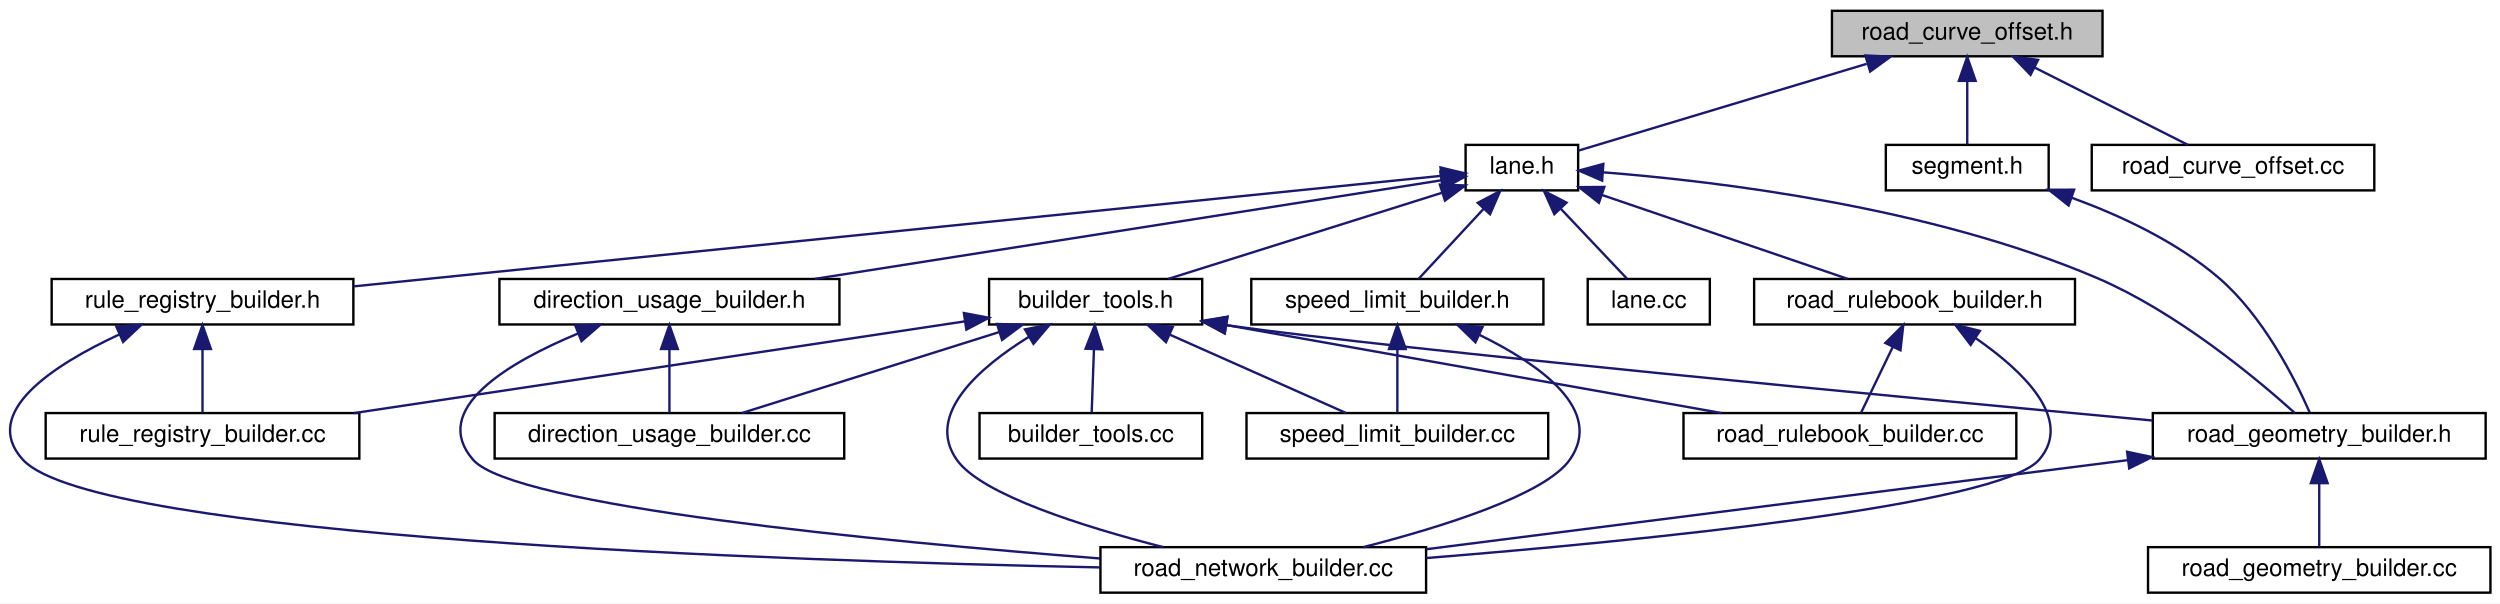
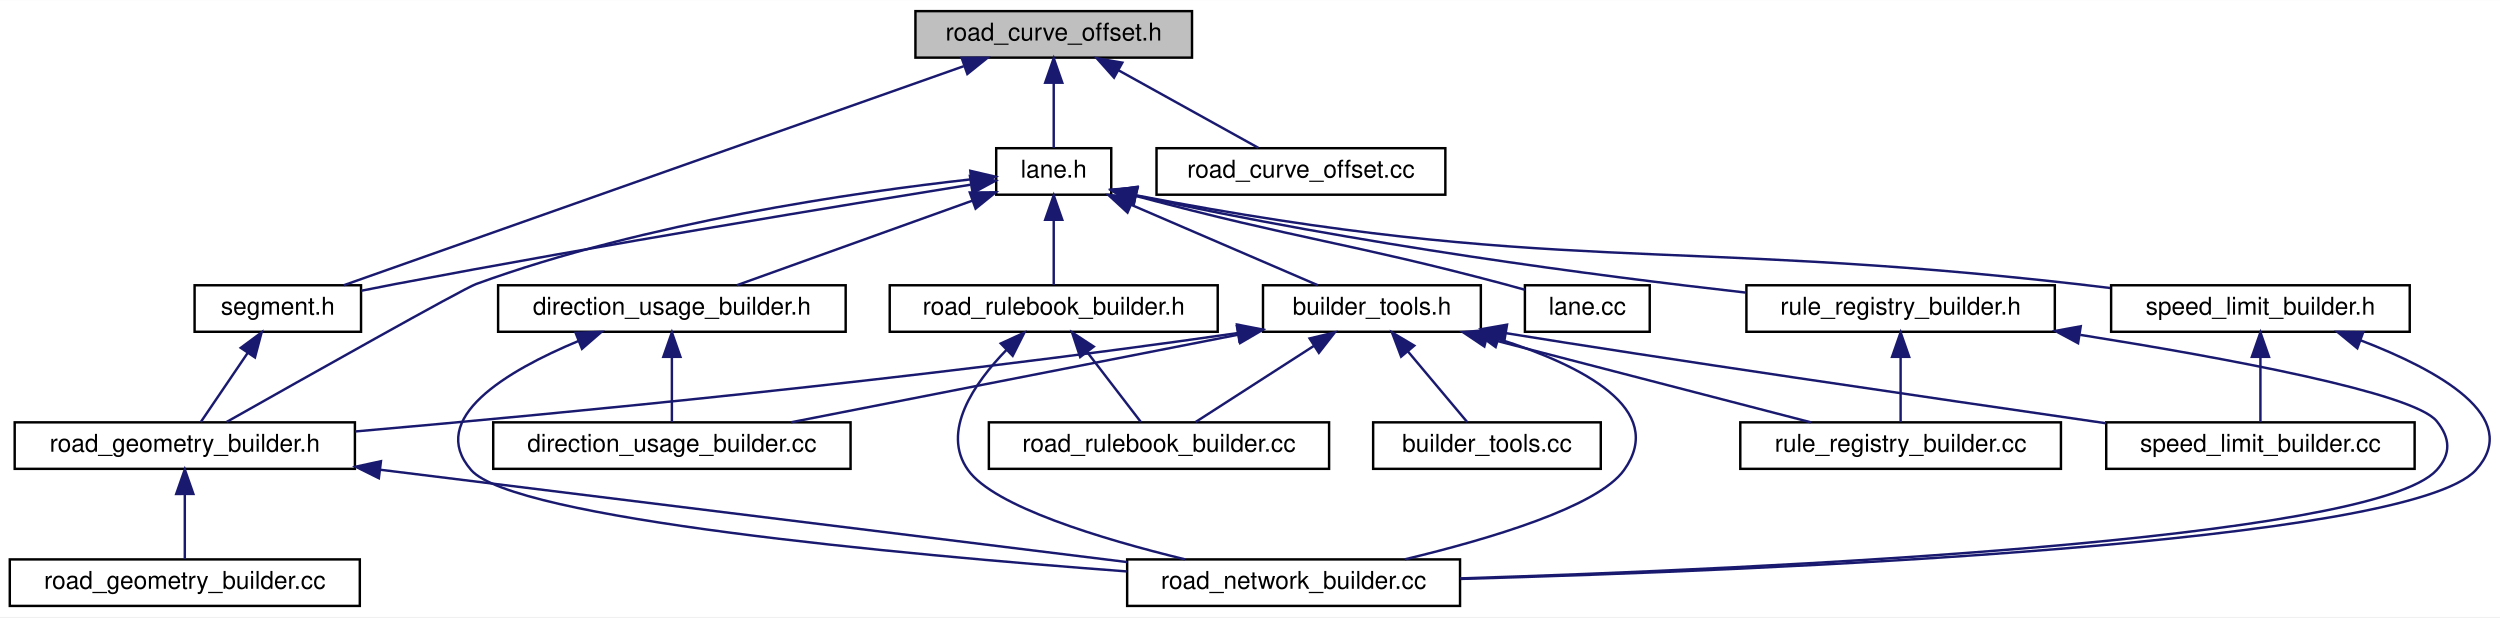
- <svg xmlns="http://www.w3.org/2000/svg" xmlns:xlink="http://www.w3.org/1999/xlink" width="1044pt" height="252pt" viewBox="0.00 0.00 1044.07 252.00">
+ <svg xmlns="http://www.w3.org/2000/svg" xmlns:xlink="http://www.w3.org/1999/xlink" width="1021pt" height="252pt" viewBox="0.00 0.00 1021.38 252.00">
  <g id="graph0" class="graph" transform="scale(1 1) rotate(0) translate(4 248)">
-     <polygon fill="#ffffff" stroke="transparent" points="-4,4 -4,-248 1040.074,-248 1040.074,4 -4,4" />
+     <polygon fill="#ffffff" stroke="transparent" points="-4,4 -4,-248 1017.378,-248 1017.378,4 -4,4" />
    <g id="node1" class="node">
-       <polygon fill="#bfbfbf" stroke="#000000" points="761.074,-224.5 761.074,-243.5 874.074,-243.5 874.074,-224.5 761.074,-224.5" />
-       <text text-anchor="middle" x="817.574" y="-231.5" font-family="Helvetica,sans-Serif" font-size="10.00" fill="#000000">road_curve_offset.h</text>
+       <polygon fill="#bfbfbf" stroke="#000000" points="370,-224.5 370,-243.5 483,-243.5 483,-224.5 370,-224.5" />
+       <text text-anchor="middle" x="426.5" y="-231.5" font-family="Helvetica,sans-Serif" font-size="10.00" fill="#000000">road_curve_offset.h</text>
    </g>
    <g id="node2" class="node">
      <g id="a_node2">
        <a xlink:href="base_2lane_8h.html" target="_top" xlink:title="lane.h">
-           <polygon fill="#ffffff" stroke="#000000" points="608.074,-168.5 608.074,-187.5 655.074,-187.5 655.074,-168.5 608.074,-168.5" />
-           <text text-anchor="middle" x="631.574" y="-175.5" font-family="Helvetica,sans-Serif" font-size="10.00" fill="#000000">lane.h</text>
+           <polygon fill="#ffffff" stroke="#000000" points="403,-168.5 403,-187.5 450,-187.5 450,-168.5 403,-168.5" />
+           <text text-anchor="middle" x="426.5" y="-175.5" font-family="Helvetica,sans-Serif" font-size="10.00" fill="#000000">lane.h</text>
        </a>
      </g>
    </g>
    <g id="edge1" class="edge">
-       <path fill="none" stroke="#191970" d="M775.558,-221.35C738.363,-210.152 685.421,-194.212 655.18,-185.107" />
-       <polygon fill="#191970" stroke="#191970" points="775.015,-224.842 785.599,-224.373 777.033,-218.139 775.015,-224.842" />
-     </g>
-     <g id="node17" class="node">
-       <g id="a_node17">
+       <path fill="none" stroke="#191970" d="M426.5,-214.157C426.5,-205.155 426.5,-194.92 426.5,-187.643" />
+       <polygon fill="#191970" stroke="#191970" points="423,-214.245 426.5,-224.245 430,-214.246 423,-214.245" />
+     </g>
+     <g id="node4" class="node">
+       <g id="a_node4">
        <a xlink:href="segment_8h.html" target="_top" xlink:title="segment.h">
-           <polygon fill="#ffffff" stroke="#000000" points="783.574,-168.5 783.574,-187.5 851.574,-187.5 851.574,-168.5 783.574,-168.5" />
-           <text text-anchor="middle" x="817.574" y="-175.5" font-family="Helvetica,sans-Serif" font-size="10.00" fill="#000000">segment.h</text>
-         </a>
-       </g>
-     </g>
-     <g id="edge26" class="edge">
-       <path fill="none" stroke="#191970" d="M817.574,-214.157C817.574,-205.155 817.574,-194.92 817.574,-187.643" />
-       <polygon fill="#191970" stroke="#191970" points="814.074,-214.245 817.574,-224.245 821.074,-214.246 814.074,-214.245" />
+           <polygon fill="#ffffff" stroke="#000000" points="75.5,-112.5 75.5,-131.5 143.5,-131.5 143.5,-112.5 75.5,-112.5" />
+           <text text-anchor="middle" x="109.5" y="-119.5" font-family="Helvetica,sans-Serif" font-size="10.00" fill="#000000">segment.h</text>
+         </a>
+       </g>
+     </g>
+     <g id="edge28" class="edge">
+       <path fill="none" stroke="#191970" d="M389.726,-221.007C325.244,-198.225 193.247,-151.589 136.459,-131.525" />
+       <polygon fill="#191970" stroke="#191970" points="388.878,-224.42 399.473,-224.451 391.21,-217.82 388.878,-224.42" />
    </g>
    <g id="node18" class="node">
      <g id="a_node18">
        <a xlink:href="road__curve__offset_8cc.html" target="_top" xlink:title="road_curve_offset.cc">
-           <polygon fill="#ffffff" stroke="#000000" points="869.574,-168.5 869.574,-187.5 987.574,-187.5 987.574,-168.5 869.574,-168.5" />
-           <text text-anchor="middle" x="928.574" y="-175.5" font-family="Helvetica,sans-Serif" font-size="10.00" fill="#000000">road_curve_offset.cc</text>
-         </a>
-       </g>
-     </g>
-     <g id="edge28" class="edge">
-       <path fill="none" stroke="#191970" d="M845.647,-219.837C865.712,-209.714 892.166,-196.368 909.741,-187.501" />
-       <polygon fill="#191970" stroke="#191970" points="844.007,-216.744 836.655,-224.373 847.16,-222.994 844.007,-216.744" />
+           <polygon fill="#ffffff" stroke="#000000" points="468.5,-168.5 468.5,-187.5 586.5,-187.5 586.5,-168.5 468.5,-168.5" />
+           <text text-anchor="middle" x="527.5" y="-175.5" font-family="Helvetica,sans-Serif" font-size="10.00" fill="#000000">road_curve_offset.cc</text>
+         </a>
+       </g>
+     </g>
+     <g id="edge29" class="edge">
+       <path fill="none" stroke="#191970" d="M452.972,-219.322C471.012,-209.32 494.388,-196.359 510.109,-187.643" />
+       <polygon fill="#191970" stroke="#191970" points="451.141,-216.335 444.093,-224.245 454.536,-222.457 451.141,-216.335" />
    </g>
    <g id="node3" class="node">
      <g id="a_node3">
        <a xlink:href="base_2lane_8cc.html" target="_top" xlink:title="lane.cc">
-           <polygon fill="#ffffff" stroke="#000000" points="659.074,-112.5 659.074,-131.5 710.074,-131.5 710.074,-112.5 659.074,-112.5" />
-           <text text-anchor="middle" x="684.574" y="-119.5" font-family="Helvetica,sans-Serif" font-size="10.00" fill="#000000">lane.cc</text>
+           <polygon fill="#ffffff" stroke="#000000" points="619,-112.5 619,-131.5 670,-131.5 670,-112.5 619,-112.5" />
+           <text text-anchor="middle" x="644.5" y="-119.5" font-family="Helvetica,sans-Serif" font-size="10.00" fill="#000000">lane.cc</text>
        </a>
      </g>
    </g>
    <g id="edge2" class="edge">
-       <path fill="none" stroke="#191970" d="M647.863,-160.788C656.93,-151.208 667.879,-139.64 675.447,-131.643" />
-       <polygon fill="#191970" stroke="#191970" points="645.137,-158.577 640.806,-168.245 650.221,-163.388 645.137,-158.577" />
-     </g>
-     <g id="node4" class="node">
-       <g id="a_node4">
+       <path fill="none" stroke="#191970" d="M460.124,-167.958C527.791,-149.93 546.823,-148.943 610.5,-132 613.235,-131.272 616.085,-130.483 618.92,-129.678" />
+       <polygon fill="#191970" stroke="#191970" points="458.99,-164.639 450.244,-170.618 460.81,-171.398 458.99,-164.639" />
+     </g>
+     <g id="edge3" class="edge">
+       <path fill="none" stroke="#191970" d="M392.557,-172.598C341.469,-164.377 241.81,-147.986 157.5,-132 152.984,-131.144 148.237,-130.204 143.558,-129.254" />
+       <polygon fill="#191970" stroke="#191970" points="392.271,-176.097 402.699,-174.226 393.38,-169.185 392.271,-176.097" />
+     </g>
+     <g id="node5" class="node">
+       <g id="a_node5">
+         <a xlink:href="road__geometry__builder_8h.html" target="_top" xlink:title="road_geometry_builder.h">
+           <polygon fill="#ffffff" stroke="#000000" points="2,-56.5 2,-75.5 141,-75.5 141,-56.5 2,-56.5" />
+           <text text-anchor="middle" x="71.5" y="-63.5" font-family="Helvetica,sans-Serif" font-size="10.00" fill="#000000">road_geometry_builder.h</text>
+         </a>
+       </g>
+     </g>
+     <g id="edge18" class="edge">
+       <path fill="none" stroke="#191970" d="M392.57,-174.765C345.904,-169.566 259.816,-157.258 190.5,-132 185.145,-130.049 120.228,-93.527 88.601,-75.669" />
+       <polygon fill="#191970" stroke="#191970" points="392.415,-178.269 402.731,-175.854 393.16,-171.309 392.415,-178.269" />
+     </g>
+     <g id="node8" class="node">
+       <g id="a_node8">
        <a xlink:href="builder__tools_8h.html" target="_top" xlink:title="builder_tools.h">
-           <polygon fill="#ffffff" stroke="#000000" points="409.074,-112.5 409.074,-131.5 498.074,-131.5 498.074,-112.5 409.074,-112.5" />
-           <text text-anchor="middle" x="453.574" y="-119.5" font-family="Helvetica,sans-Serif" font-size="10.00" fill="#000000">builder_tools.h</text>
-         </a>
-       </g>
-     </g>
-     <g id="edge3" class="edge">
-       <path fill="none" stroke="#191970" d="M598.324,-167.54C565.471,-157.204 515.65,-141.53 483.865,-131.53" />
-       <polygon fill="#191970" stroke="#191970" points="597.347,-170.901 607.937,-170.564 599.448,-164.224 597.347,-170.901" />
+           <polygon fill="#ffffff" stroke="#000000" points="512,-112.5 512,-131.5 601,-131.5 601,-112.5 512,-112.5" />
+           <text text-anchor="middle" x="556.5" y="-119.5" font-family="Helvetica,sans-Serif" font-size="10.00" fill="#000000">builder_tools.h</text>
+         </a>
+       </g>
+     </g>
+     <g id="edge7" class="edge">
+       <path fill="none" stroke="#191970" d="M458.11,-164.383C481.753,-154.198 513.488,-140.528 534.444,-131.501" />
+       <polygon fill="#191970" stroke="#191970" points="456.647,-161.202 448.848,-168.373 459.417,-167.631 456.647,-161.202" />
+     </g>
+     <g id="node14" class="node">
+       <g id="a_node14">
+         <a xlink:href="direction__usage__builder_8h.html" target="_top" xlink:title="direction_usage_builder.h">
+           <polygon fill="#ffffff" stroke="#000000" points="199.5,-112.5 199.5,-131.5 341.5,-131.5 341.5,-112.5 199.5,-112.5" />
+           <text text-anchor="middle" x="270.5" y="-119.5" font-family="Helvetica,sans-Serif" font-size="10.00" fill="#000000">direction_usage_builder.h</text>
+         </a>
+       </g>
+     </g>
+     <g id="edge15" class="edge">
+       <path fill="none" stroke="#191970" d="M393.203,-166.047C364.491,-155.74 323.579,-141.054 297.032,-131.524" />
+       <polygon fill="#191970" stroke="#191970" points="392.212,-169.41 402.807,-169.495 394.578,-162.822 392.212,-169.41" />
+     </g>
+     <g id="node15" class="node">
+       <g id="a_node15">
+         <a xlink:href="road__rulebook__builder_8h.html" target="_top" xlink:title="road_rulebook_builder.h">
+           <polygon fill="#ffffff" stroke="#000000" points="359.5,-112.5 359.5,-131.5 493.5,-131.5 493.5,-112.5 359.5,-112.5" />
+           <text text-anchor="middle" x="426.5" y="-119.5" font-family="Helvetica,sans-Serif" font-size="10.00" fill="#000000">road_rulebook_builder.h</text>
+         </a>
+       </g>
+     </g>
+     <g id="edge19" class="edge">
+       <path fill="none" stroke="#191970" d="M426.5,-158.157C426.5,-149.155 426.5,-138.92 426.5,-131.643" />
+       <polygon fill="#191970" stroke="#191970" points="423,-158.245 426.5,-168.245 430,-158.246 423,-158.245" />
+     </g>
+     <g id="node16" class="node">
+       <g id="a_node16">
+         <a xlink:href="rule__registry__builder_8h.html" target="_top" xlink:title="rule_registry_builder.h">
+           <polygon fill="#ffffff" stroke="#000000" points="709.5,-112.5 709.5,-131.5 835.5,-131.5 835.5,-112.5 709.5,-112.5" />
+           <text text-anchor="middle" x="772.5" y="-119.5" font-family="Helvetica,sans-Serif" font-size="10.00" fill="#000000">rule_registry_builder.h</text>
+         </a>
+       </g>
+     </g>
+     <g id="edge22" class="edge">
+       <path fill="none" stroke="#191970" d="M460.214,-168.126C552.156,-147.928 648.005,-135.431 709.346,-128.495" />
+       <polygon fill="#191970" stroke="#191970" points="459.179,-164.771 450.181,-170.365 460.703,-171.603 459.179,-164.771" />
+     </g>
+     <g id="node17" class="node">
+       <g id="a_node17">
+         <a xlink:href="speed__limit__builder_8h.html" target="_top" xlink:title="speed_limit_builder.h">
+           <polygon fill="#ffffff" stroke="#000000" points="858.5,-112.5 858.5,-131.5 980.5,-131.5 980.5,-112.5 858.5,-112.5" />
+           <text text-anchor="middle" x="919.5" y="-119.5" font-family="Helvetica,sans-Serif" font-size="10.00" fill="#000000">speed_limit_builder.h</text>
+         </a>
+       </g>
+     </g>
+     <g id="edge25" class="edge">
+       <path fill="none" stroke="#191970" d="M460.175,-168.251C629.924,-135.526 676.988,-150.992 844.5,-132 848.938,-131.497 853.52,-130.951 858.129,-130.383" />
+       <polygon fill="#191970" stroke="#191970" points="459.291,-164.857 450.149,-170.212 460.635,-171.727 459.291,-164.857" />
+     </g>
+     <g id="edge4" class="edge">
+       <path fill="none" stroke="#191970" d="M97.232,-103.921C90.851,-94.518 83.307,-83.4 78.043,-75.643" />
+       <polygon fill="#191970" stroke="#191970" points="94.37,-105.936 102.881,-112.246 100.162,-102.005 94.37,-105.936" />
+     </g>
+     <g id="node6" class="node">
+       <g id="a_node6">
+         <a xlink:href="road__geometry__builder_8cc.html" target="_top" xlink:title="road_geometry_builder.cc">
+           <polygon fill="#ffffff" stroke="#000000" points="0,-.5 0,-19.5 143,-19.5 143,-.5 0,-.5" />
+           <text text-anchor="middle" x="71.5" y="-7.5" font-family="Helvetica,sans-Serif" font-size="10.00" fill="#000000">road_geometry_builder.cc</text>
+         </a>
+       </g>
+     </g>
+     <g id="edge5" class="edge">
+       <path fill="none" stroke="#191970" d="M71.5,-46.157C71.5,-37.155 71.5,-26.92 71.5,-19.643" />
+       <polygon fill="#191970" stroke="#191970" points="68,-46.245 71.5,-56.245 75,-46.246 68,-46.245" />
    </g>
    <g id="node7" class="node">
      <g id="a_node7">
-         <a xlink:href="road__geometry__builder_8h.html" target="_top" xlink:title="road_geometry_builder.h">
-           <polygon fill="#ffffff" stroke="#000000" points="895.074,-56.5 895.074,-75.5 1034.074,-75.5 1034.074,-56.5 895.074,-56.5" />
-           <text text-anchor="middle" x="964.574" y="-63.5" font-family="Helvetica,sans-Serif" font-size="10.00" fill="#000000">road_geometry_builder.h</text>
-         </a>
-       </g>
-     </g>
-     <g id="edge16" class="edge">
-       <path fill="none" stroke="#191970" d="M665.465,-176.047C713.182,-172.303 802.101,-161.642 871.574,-132 904.898,-117.781 938.102,-90.165 954.329,-75.571" />
-       <polygon fill="#191970" stroke="#191970" points="665.09,-172.565 655.371,-176.783 665.6,-179.546 665.09,-172.565" />
+         <a xlink:href="road__network__builder_8cc.html" target="_top" xlink:title="road_network_builder.cc">
+           <polygon fill="#ffffff" stroke="#000000" points="456.5,-.5 456.5,-19.5 592.5,-19.5 592.5,-.5 456.5,-.5" />
+           <text text-anchor="middle" x="524.5" y="-7.5" font-family="Helvetica,sans-Serif" font-size="10.00" fill="#000000">road_network_builder.cc</text>
+         </a>
+       </g>
+     </g>
+     <g id="edge6" class="edge">
+       <path fill="none" stroke="#191970" d="M151.335,-56.131C237.958,-45.422 374.792,-28.507 456.485,-18.408" />
+       <polygon fill="#191970" stroke="#191970" points="150.784,-52.672 141.288,-57.373 151.642,-59.619 150.784,-52.672" />
+     </g>
+     <g id="edge10" class="edge">
+       <path fill="none" stroke="#191970" d="M501.756,-111.99C368.299,-92.805 224.427,-79.054 141.129,-71.774" />
+       <polygon fill="#191970" stroke="#191970" points="501.356,-115.468 511.755,-113.44 502.361,-108.541 501.356,-115.468" />
+     </g>
+     <g id="edge11" class="edge">
+       <path fill="none" stroke="#191970" d="M608.432,-109.494C642.359,-98.708 677.332,-80.914 659.5,-56 648.764,-40.999 604.793,-27.878 569.911,-19.529" />
+       <polygon fill="#191970" stroke="#191970" points="607.039,-106.258 598.467,-112.484 609.051,-112.962 607.039,-106.258" />
+     </g>
+     <g id="node9" class="node">
+       <g id="a_node9">
+         <a xlink:href="builder__tools_8cc.html" target="_top" xlink:title="builder_tools.cc">
+           <polygon fill="#ffffff" stroke="#000000" points="557,-56.5 557,-75.5 650,-75.5 650,-56.5 557,-56.5" />
+           <text text-anchor="middle" x="603.5" y="-63.5" font-family="Helvetica,sans-Serif" font-size="10.00" fill="#000000">builder_tools.cc</text>
+         </a>
+       </g>
+     </g>
+     <g id="edge8" class="edge">
+       <path fill="none" stroke="#191970" d="M571.187,-104.5C579.18,-94.978 588.763,-83.56 595.407,-75.643" />
+       <polygon fill="#191970" stroke="#191970" points="568.435,-102.336 564.687,-112.246 573.796,-106.836 568.435,-102.336" />
+     </g>
+     <g id="node10" class="node">
+       <g id="a_node10">
+         <a xlink:href="direction__usage__builder_8cc.html" target="_top" xlink:title="direction_usage_builder.cc">
+           <polygon fill="#ffffff" stroke="#000000" points="197.5,-56.5 197.5,-75.5 343.5,-75.5 343.5,-56.5 197.5,-56.5" />
+           <text text-anchor="middle" x="270.5" y="-63.5" font-family="Helvetica,sans-Serif" font-size="10.00" fill="#000000">direction_usage_builder.cc</text>
+         </a>
+       </g>
+     </g>
+     <g id="edge9" class="edge">
+       <path fill="none" stroke="#191970" d="M501.95,-111.319C449.16,-100.982 369.887,-85.46 319.178,-75.531" />
+       <polygon fill="#191970" stroke="#191970" points="501.326,-114.763 511.812,-113.25 502.671,-107.894 501.326,-114.763" />
+     </g>
+     <g id="node11" class="node">
+       <g id="a_node11">
+         <a xlink:href="road__rulebook__builder_8cc.html" target="_top" xlink:title="road_rulebook_builder.cc">
+           <polygon fill="#ffffff" stroke="#000000" points="400,-56.5 400,-75.5 539,-75.5 539,-56.5 400,-56.5" />
+           <text text-anchor="middle" x="469.5" y="-63.5" font-family="Helvetica,sans-Serif" font-size="10.00" fill="#000000">road_rulebook_builder.cc</text>
+         </a>
+       </g>
+     </g>
+     <g id="edge12" class="edge">
+       <path fill="none" stroke="#191970" d="M532.837,-106.769C517.421,-96.846 497.774,-84.199 484.481,-75.643" />
+       <polygon fill="#191970" stroke="#191970" points="531.043,-109.776 541.346,-112.246 534.832,-103.89 531.043,-109.776" />
+     </g>
+     <g id="node12" class="node">
+       <g id="a_node12">
+         <a xlink:href="rule__registry__builder_8cc.html" target="_top" xlink:title="rule_registry_builder.cc">
+           <polygon fill="#ffffff" stroke="#000000" points="707,-56.5 707,-75.5 838,-75.5 838,-56.5 707,-56.5" />
+           <text text-anchor="middle" x="772.5" y="-63.5" font-family="Helvetica,sans-Serif" font-size="10.00" fill="#000000">rule_registry_builder.cc</text>
+         </a>
+       </g>
+     </g>
+     <g id="edge13" class="edge">
+       <path fill="none" stroke="#191970" d="M603.36,-109.851C643.107,-99.546 699.331,-84.97 735.853,-75.501" />
+       <polygon fill="#191970" stroke="#191970" points="602.433,-106.476 593.632,-112.373 604.19,-113.252 602.433,-106.476" />
    </g>
    <g id="node13" class="node">
      <g id="a_node13">
-         <a xlink:href="direction__usage__builder_8h.html" target="_top" xlink:title="direction_usage_builder.h">
-           <polygon fill="#ffffff" stroke="#000000" points="204.574,-112.5 204.574,-131.5 346.574,-131.5 346.574,-112.5 204.574,-112.5" />
-           <text text-anchor="middle" x="275.574" y="-119.5" font-family="Helvetica,sans-Serif" font-size="10.00" fill="#000000">direction_usage_builder.h</text>
-         </a>
-       </g>
-     </g>
-     <g id="edge13" class="edge">
-       <path fill="none" stroke="#191970" d="M597.872,-172.699C537.872,-163.26 411.761,-143.423 336.305,-131.553" />
-       <polygon fill="#191970" stroke="#191970" points="597.517,-176.186 607.94,-174.282 598.605,-169.271 597.517,-176.186" />
-     </g>
-     <g id="node14" class="node">
-       <g id="a_node14">
-         <a xlink:href="road__rulebook__builder_8h.html" target="_top" xlink:title="road_rulebook_builder.h">
-           <polygon fill="#ffffff" stroke="#000000" points="728.574,-112.5 728.574,-131.5 862.574,-131.5 862.574,-112.5 728.574,-112.5" />
-           <text text-anchor="middle" x="795.574" y="-119.5" font-family="Helvetica,sans-Serif" font-size="10.00" fill="#000000">road_rulebook_builder.h</text>
-         </a>
-       </g>
+         <a xlink:href="speed__limit__builder_8cc.html" target="_top" xlink:title="speed_limit_builder.cc">
+           <polygon fill="#ffffff" stroke="#000000" points="856.5,-56.5 856.5,-75.5 982.5,-75.5 982.5,-56.5 856.5,-56.5" />
+           <text text-anchor="middle" x="919.5" y="-63.5" font-family="Helvetica,sans-Serif" font-size="10.00" fill="#000000">speed_limit_builder.cc</text>
+         </a>
+       </g>
+     </g>
+     <g id="edge14" class="edge">
+       <path fill="none" stroke="#191970" d="M611.292,-111.927C670.364,-102.288 784.496,-85.567 856.386,-75.126" />
+       <polygon fill="#191970" stroke="#191970" points="610.563,-108.5 601.268,-113.584 611.705,-115.406 610.563,-108.5" />
    </g>
    <g id="edge17" class="edge">
-       <path fill="none" stroke="#191970" d="M665.098,-166.553C695.305,-156.238 739.205,-141.248 767.575,-131.56" />
-       <polygon fill="#191970" stroke="#191970" points="663.753,-163.313 655.421,-169.857 666.015,-169.938 663.753,-163.313" />
-     </g>
-     <g id="node15" class="node">
-       <g id="a_node15">
-         <a xlink:href="rule__registry__builder_8h.html" target="_top" xlink:title="rule_registry_builder.h">
-           <polygon fill="#ffffff" stroke="#000000" points="17.574,-112.5 17.574,-131.5 143.574,-131.5 143.574,-112.5 17.574,-112.5" />
-           <text text-anchor="middle" x="80.574" y="-119.5" font-family="Helvetica,sans-Serif" font-size="10.00" fill="#000000">rule_registry_builder.h</text>
-         </a>
-       </g>
+       <path fill="none" stroke="#191970" d="M232.402,-108.764C202.976,-96.515 170.125,-77.062 188.5,-56 205.821,-36.146 363.192,-21.567 456.294,-14.593" />
+       <polygon fill="#191970" stroke="#191970" points="231.18,-112.045 241.766,-112.481 233.763,-105.539 231.18,-112.045" />
+     </g>
+     <g id="edge16" class="edge">
+       <path fill="none" stroke="#191970" d="M270.5,-102.157C270.5,-93.155 270.5,-82.92 270.5,-75.643" />
+       <polygon fill="#191970" stroke="#191970" points="267,-102.246 270.5,-112.246 274,-102.246 267,-102.246" />
    </g>
    <g id="edge20" class="edge">
-       <path fill="none" stroke="#191970" d="M597.705,-174.558C507.603,-165.4 260.92,-140.329 143.847,-128.431" />
-       <polygon fill="#191970" stroke="#191970" points="597.595,-178.065 607.898,-175.594 598.303,-171.101 597.595,-178.065" />
-     </g>
-     <g id="node16" class="node">
-       <g id="a_node16">
-         <a xlink:href="speed__limit__builder_8h.html" target="_top" xlink:title="speed_limit_builder.h">
-           <polygon fill="#ffffff" stroke="#000000" points="518.574,-112.5 518.574,-131.5 640.574,-131.5 640.574,-112.5 518.574,-112.5" />
-           <text text-anchor="middle" x="579.574" y="-119.5" font-family="Helvetica,sans-Serif" font-size="10.00" fill="#000000">speed_limit_builder.h</text>
-         </a>
-       </g>
+       <path fill="none" stroke="#191970" d="M407.257,-105.159C393.893,-91.384 380.326,-71.688 391.5,-56 402.095,-41.124 445.674,-27.935 480.098,-19.536" />
+       <polygon fill="#191970" stroke="#191970" points="404.873,-107.722 414.503,-112.139 409.73,-102.681 404.873,-107.722" />
+     </g>
+     <g id="edge21" class="edge">
+       <path fill="none" stroke="#191970" d="M440.159,-104.211C447.426,-94.747 456.078,-83.48 462.096,-75.643" />
+       <polygon fill="#191970" stroke="#191970" points="437.304,-102.182 433.99,-112.246 442.856,-106.446 437.304,-102.182" />
    </g>
    <g id="edge23" class="edge">
-       <path fill="none" stroke="#191970" d="M615.591,-160.788C606.696,-151.208 595.953,-139.64 588.528,-131.643" />
-       <polygon fill="#191970" stroke="#191970" points="613.147,-163.299 622.516,-168.245 618.276,-158.536 613.147,-163.299" />
-     </g>
-     <g id="node5" class="node">
-       <g id="a_node5">
-         <a xlink:href="builder__tools_8cc.html" target="_top" xlink:title="builder_tools.cc">
-           <polygon fill="#ffffff" stroke="#000000" points="405.074,-56.5 405.074,-75.5 498.074,-75.5 498.074,-56.5 405.074,-56.5" />
-           <text text-anchor="middle" x="451.574" y="-63.5" font-family="Helvetica,sans-Serif" font-size="10.00" fill="#000000">builder_tools.cc</text>
-         </a>
-       </g>
-     </g>
-     <g id="edge4" class="edge">
-       <path fill="none" stroke="#191970" d="M452.865,-102.157C452.543,-93.155 452.178,-82.92 451.918,-75.643" />
-       <polygon fill="#191970" stroke="#191970" points="449.37,-102.377 453.225,-112.246 456.366,-102.127 449.37,-102.377" />
-     </g>
-     <g id="node6" class="node">
-       <g id="a_node6">
-         <a xlink:href="direction__usage__builder_8cc.html" target="_top" xlink:title="direction_usage_builder.cc">
-           <polygon fill="#ffffff" stroke="#000000" points="202.574,-56.5 202.574,-75.5 348.574,-75.5 348.574,-56.5 202.574,-56.5" />
-           <text text-anchor="middle" x="275.574" y="-63.5" font-family="Helvetica,sans-Serif" font-size="10.00" fill="#000000">direction_usage_builder.cc</text>
-         </a>
-       </g>
-     </g>
-     <g id="edge5" class="edge">
-       <path fill="none" stroke="#191970" d="M413.281,-109.323C380.637,-99.054 335.36,-84.809 305.774,-75.501" />
-       <polygon fill="#191970" stroke="#191970" points="412.385,-112.711 422.974,-112.373 414.486,-106.034 412.385,-112.711" />
-     </g>
-     <g id="edge6" class="edge">
-       <path fill="none" stroke="#191970" d="M508.174,-112.198C508.642,-112.131 509.109,-112.065 509.574,-112 582.112,-101.871 786.426,-82.449 894.896,-72.39" />
-       <polygon fill="#191970" stroke="#191970" points="507.511,-108.758 498.152,-113.725 508.566,-115.678 507.511,-108.758" />
-     </g>
-     <g id="node9" class="node">
-       <g id="a_node9">
-         <a xlink:href="road__network__builder_8cc.html" target="_top" xlink:title="road_network_builder.cc">
-           <polygon fill="#ffffff" stroke="#000000" points="455.574,-.5 455.574,-19.5 591.574,-19.5 591.574,-.5 455.574,-.5" />
-           <text text-anchor="middle" x="523.574" y="-7.5" font-family="Helvetica,sans-Serif" font-size="10.00" fill="#000000">road_network_builder.cc</text>
-         </a>
-       </g>
-     </g>
-     <g id="edge9" class="edge">
-       <path fill="none" stroke="#191970" d="M425.773,-107.404C404.996,-94.515 382.291,-74.888 395.574,-56 405.829,-41.417 448.52,-28.033 481.814,-19.508" />
-       <polygon fill="#191970" stroke="#191970" points="424.053,-110.452 434.449,-112.493 427.595,-104.414 424.053,-110.452" />
-     </g>
-     <g id="node10" class="node">
-       <g id="a_node10">
-         <a xlink:href="road__rulebook__builder_8cc.html" target="_top" xlink:title="road_rulebook_builder.cc">
-           <polygon fill="#ffffff" stroke="#000000" points="699.074,-56.5 699.074,-75.5 838.074,-75.5 838.074,-56.5 699.074,-56.5" />
-           <text text-anchor="middle" x="768.574" y="-63.5" font-family="Helvetica,sans-Serif" font-size="10.00" fill="#000000">road_rulebook_builder.cc</text>
-         </a>
-       </g>
-     </g>
-     <g id="edge10" class="edge">
-       <path fill="none" stroke="#191970" d="M508.182,-112.248C508.648,-112.165 509.112,-112.082 509.574,-112 580.613,-99.349 662.621,-84.791 714.999,-75.5" />
-       <polygon fill="#191970" stroke="#191970" points="507.431,-108.826 498.2,-114.027 508.659,-115.718 507.431,-108.826" />
-     </g>
-     <g id="node11" class="node">
-       <g id="a_node11">
-         <a xlink:href="rule__registry__builder_8cc.html" target="_top" xlink:title="rule_registry_builder.cc">
-           <polygon fill="#ffffff" stroke="#000000" points="15.074,-56.5 15.074,-75.5 146.074,-75.5 146.074,-56.5 15.074,-56.5" />
-           <text text-anchor="middle" x="80.574" y="-63.5" font-family="Helvetica,sans-Serif" font-size="10.00" fill="#000000">rule_registry_builder.cc</text>
-         </a>
-       </g>
-     </g>
-     <g id="edge11" class="edge">
-       <path fill="none" stroke="#191970" d="M398.891,-113.79C331.041,-103.604 215.567,-86.267 143.928,-75.512" />
-       <polygon fill="#191970" stroke="#191970" points="398.543,-117.277 408.952,-115.301 399.582,-110.355 398.543,-117.277" />
-     </g>
-     <g id="node12" class="node">
-       <g id="a_node12">
-         <a xlink:href="speed__limit__builder_8cc.html" target="_top" xlink:title="speed_limit_builder.cc">
-           <polygon fill="#ffffff" stroke="#000000" points="516.574,-56.5 516.574,-75.5 642.574,-75.5 642.574,-56.5 516.574,-56.5" />
-           <text text-anchor="middle" x="579.574" y="-63.5" font-family="Helvetica,sans-Serif" font-size="10.00" fill="#000000">speed_limit_builder.cc</text>
-         </a>
-       </g>
-     </g>
-     <g id="edge12" class="edge">
-       <path fill="none" stroke="#191970" d="M484.517,-108.247C507.4,-98.077 537.975,-84.488 558.196,-75.501" />
-       <polygon fill="#191970" stroke="#191970" points="482.95,-105.114 475.234,-112.373 485.793,-111.51 482.95,-105.114" />
-     </g>
-     <g id="node8" class="node">
-       <g id="a_node8">
-         <a xlink:href="road__geometry__builder_8cc.html" target="_top" xlink:title="road_geometry_builder.cc">
-           <polygon fill="#ffffff" stroke="#000000" points="893.074,-.5 893.074,-19.5 1036.074,-19.5 1036.074,-.5 893.074,-.5" />
-           <text text-anchor="middle" x="964.574" y="-7.5" font-family="Helvetica,sans-Serif" font-size="10.00" fill="#000000">road_geometry_builder.cc</text>
-         </a>
-       </g>
-     </g>
-     <g id="edge7" class="edge">
-       <path fill="none" stroke="#191970" d="M964.574,-46.157C964.574,-37.155 964.574,-26.92 964.574,-19.643" />
-       <polygon fill="#191970" stroke="#191970" points="961.074,-46.245 964.574,-56.245 968.074,-46.246 961.074,-46.245" />
-     </g>
-     <g id="edge8" class="edge">
-       <path fill="none" stroke="#191970" d="M884.719,-55.86C800.962,-45.224 670.736,-28.687 591.675,-18.648" />
-       <polygon fill="#191970" stroke="#191970" points="884.335,-59.339 894.696,-57.127 885.216,-52.395 884.335,-59.339" />
-     </g>
-     <g id="edge14" class="edge">
-       <path fill="none" stroke="#191970" d="M275.574,-102.157C275.574,-93.155 275.574,-82.92 275.574,-75.643" />
-       <polygon fill="#191970" stroke="#191970" points="272.074,-102.246 275.574,-112.246 279.074,-102.246 272.074,-102.246" />
-     </g>
-     <g id="edge15" class="edge">
-       <path fill="none" stroke="#191970" d="M237.488,-108.775C208.071,-96.533 175.225,-77.084 193.574,-56 210.496,-36.555 363.843,-21.887 455.428,-14.771" />
-       <polygon fill="#191970" stroke="#191970" points="236.264,-112.055 246.85,-112.49 238.845,-105.548 236.264,-112.055" />
-     </g>
-     <g id="edge18" class="edge">
-       <path fill="none" stroke="#191970" d="M821.038,-106.814C840.685,-93.22 862.234,-72.889 847.574,-56 831.047,-36.961 681.676,-22.209 591.624,-14.953" />
-       <polygon fill="#191970" stroke="#191970" points="819.006,-103.961 812.565,-112.373 822.846,-109.814 819.006,-103.961" />
-     </g>
-     <g id="edge19" class="edge">
-       <path fill="none" stroke="#191970" d="M786.434,-103.044C781.993,-93.833 776.847,-83.16 773.223,-75.643" />
-       <polygon fill="#191970" stroke="#191970" points="783.375,-104.758 790.871,-112.246 789.68,-101.718 783.375,-104.758" />
-     </g>
-     <g id="edge21" class="edge">
-       <path fill="none" stroke="#191970" d="M45.679,-108.266C18.288,-95.55 -12.443,-75.687 5.574,-56 35.364,-23.447 321.749,-13.787 455.447,-11.039" />
-       <polygon fill="#191970" stroke="#191970" points="44.582,-111.608 55.143,-112.454 47.414,-105.207 44.582,-111.608" />
-     </g>
-     <g id="edge22" class="edge">
-       <path fill="none" stroke="#191970" d="M80.574,-102.157C80.574,-93.155 80.574,-82.92 80.574,-75.643" />
-       <polygon fill="#191970" stroke="#191970" points="77.074,-102.246 80.574,-112.246 84.074,-102.246 77.074,-102.246" />
+       <path fill="none" stroke="#191970" d="M845.892,-111.238C905.834,-101.697 982.14,-87.53 991.5,-76 997.102,-69.099 997.469,-62.586 991.5,-56 965.239,-27.025 715.682,-15.637 592.545,-11.755" />
+       <polygon fill="#191970" stroke="#191970" points="845.004,-107.834 835.669,-112.846 846.092,-114.749 845.004,-107.834" />
    </g>
    <g id="edge24" class="edge">
-       <path fill="none" stroke="#191970" d="M613.982,-108.09C639.024,-95.853 666.191,-76.786 651.574,-56 641.318,-41.417 598.628,-28.033 565.333,-19.508" />
-       <polygon fill="#191970" stroke="#191970" points="612.189,-105.063 604.58,-112.435 615.126,-111.417 612.189,-105.063" />
-     </g>
-     <g id="edge25" class="edge">
-       <path fill="none" stroke="#191970" d="M579.574,-102.157C579.574,-93.155 579.574,-82.92 579.574,-75.643" />
-       <polygon fill="#191970" stroke="#191970" points="576.074,-102.246 579.574,-112.246 583.074,-102.246 576.074,-102.246" />
+       <path fill="none" stroke="#191970" d="M772.5,-102.157C772.5,-93.155 772.5,-82.92 772.5,-75.643" />
+       <polygon fill="#191970" stroke="#191970" points="769,-102.246 772.5,-112.246 776,-102.246 769,-102.246" />
+     </g>
+     <g id="edge26" class="edge">
+       <path fill="none" stroke="#191970" d="M960.503,-108.973C992.021,-96.895 1027.119,-77.576 1007.5,-56 980.158,-25.93 719.517,-15.055 592.889,-11.523" />
+       <polygon fill="#191970" stroke="#191970" points="959.092,-105.763 950.901,-112.484 961.495,-112.337 959.092,-105.763" />
    </g>
    <g id="edge27" class="edge">
-       <path fill="none" stroke="#191970" d="M861.251,-165.419C881.491,-158.038 904.911,-147.135 922.574,-132 941.137,-116.093 954.36,-89.926 960.575,-75.791" />
-       <polygon fill="#191970" stroke="#191970" points="859.911,-162.179 851.61,-168.763 862.205,-168.793 859.911,-162.179" />
+       <path fill="none" stroke="#191970" d="M919.5,-102.157C919.5,-93.155 919.5,-82.92 919.5,-75.643" />
+       <polygon fill="#191970" stroke="#191970" points="916,-102.246 919.5,-112.246 923,-102.246 916,-102.246" />
    </g>
  </g>
</svg>
